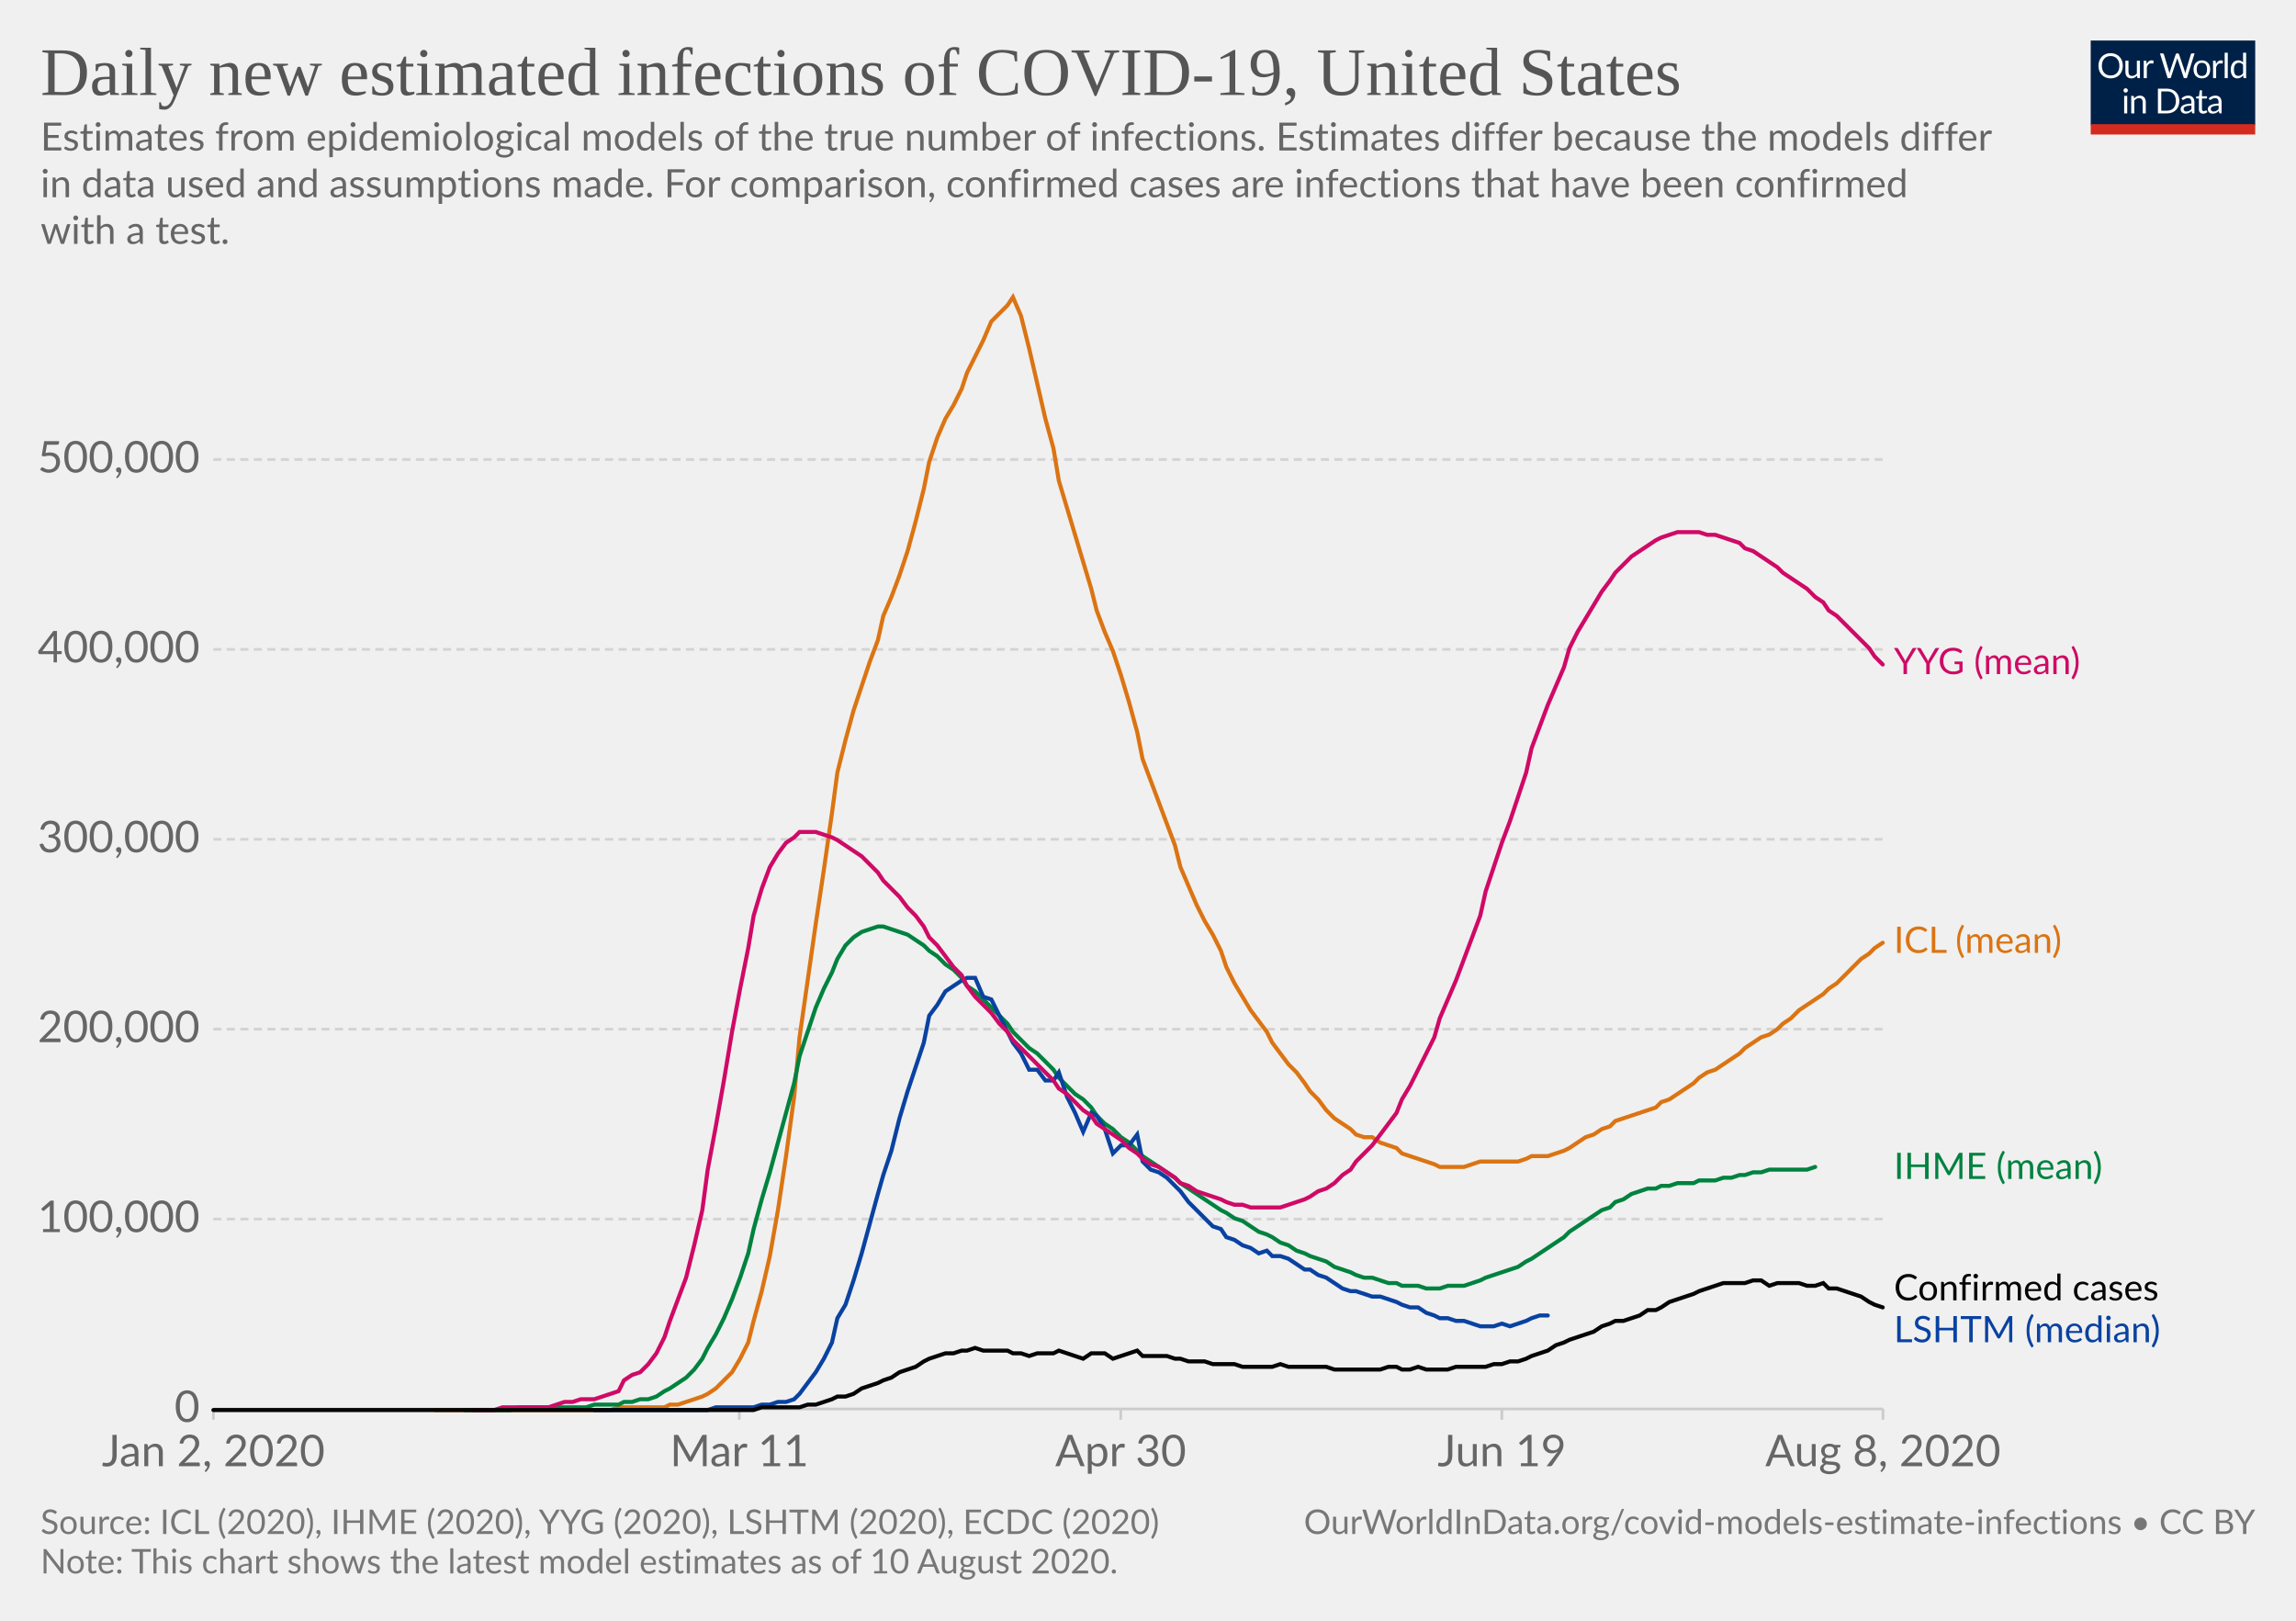
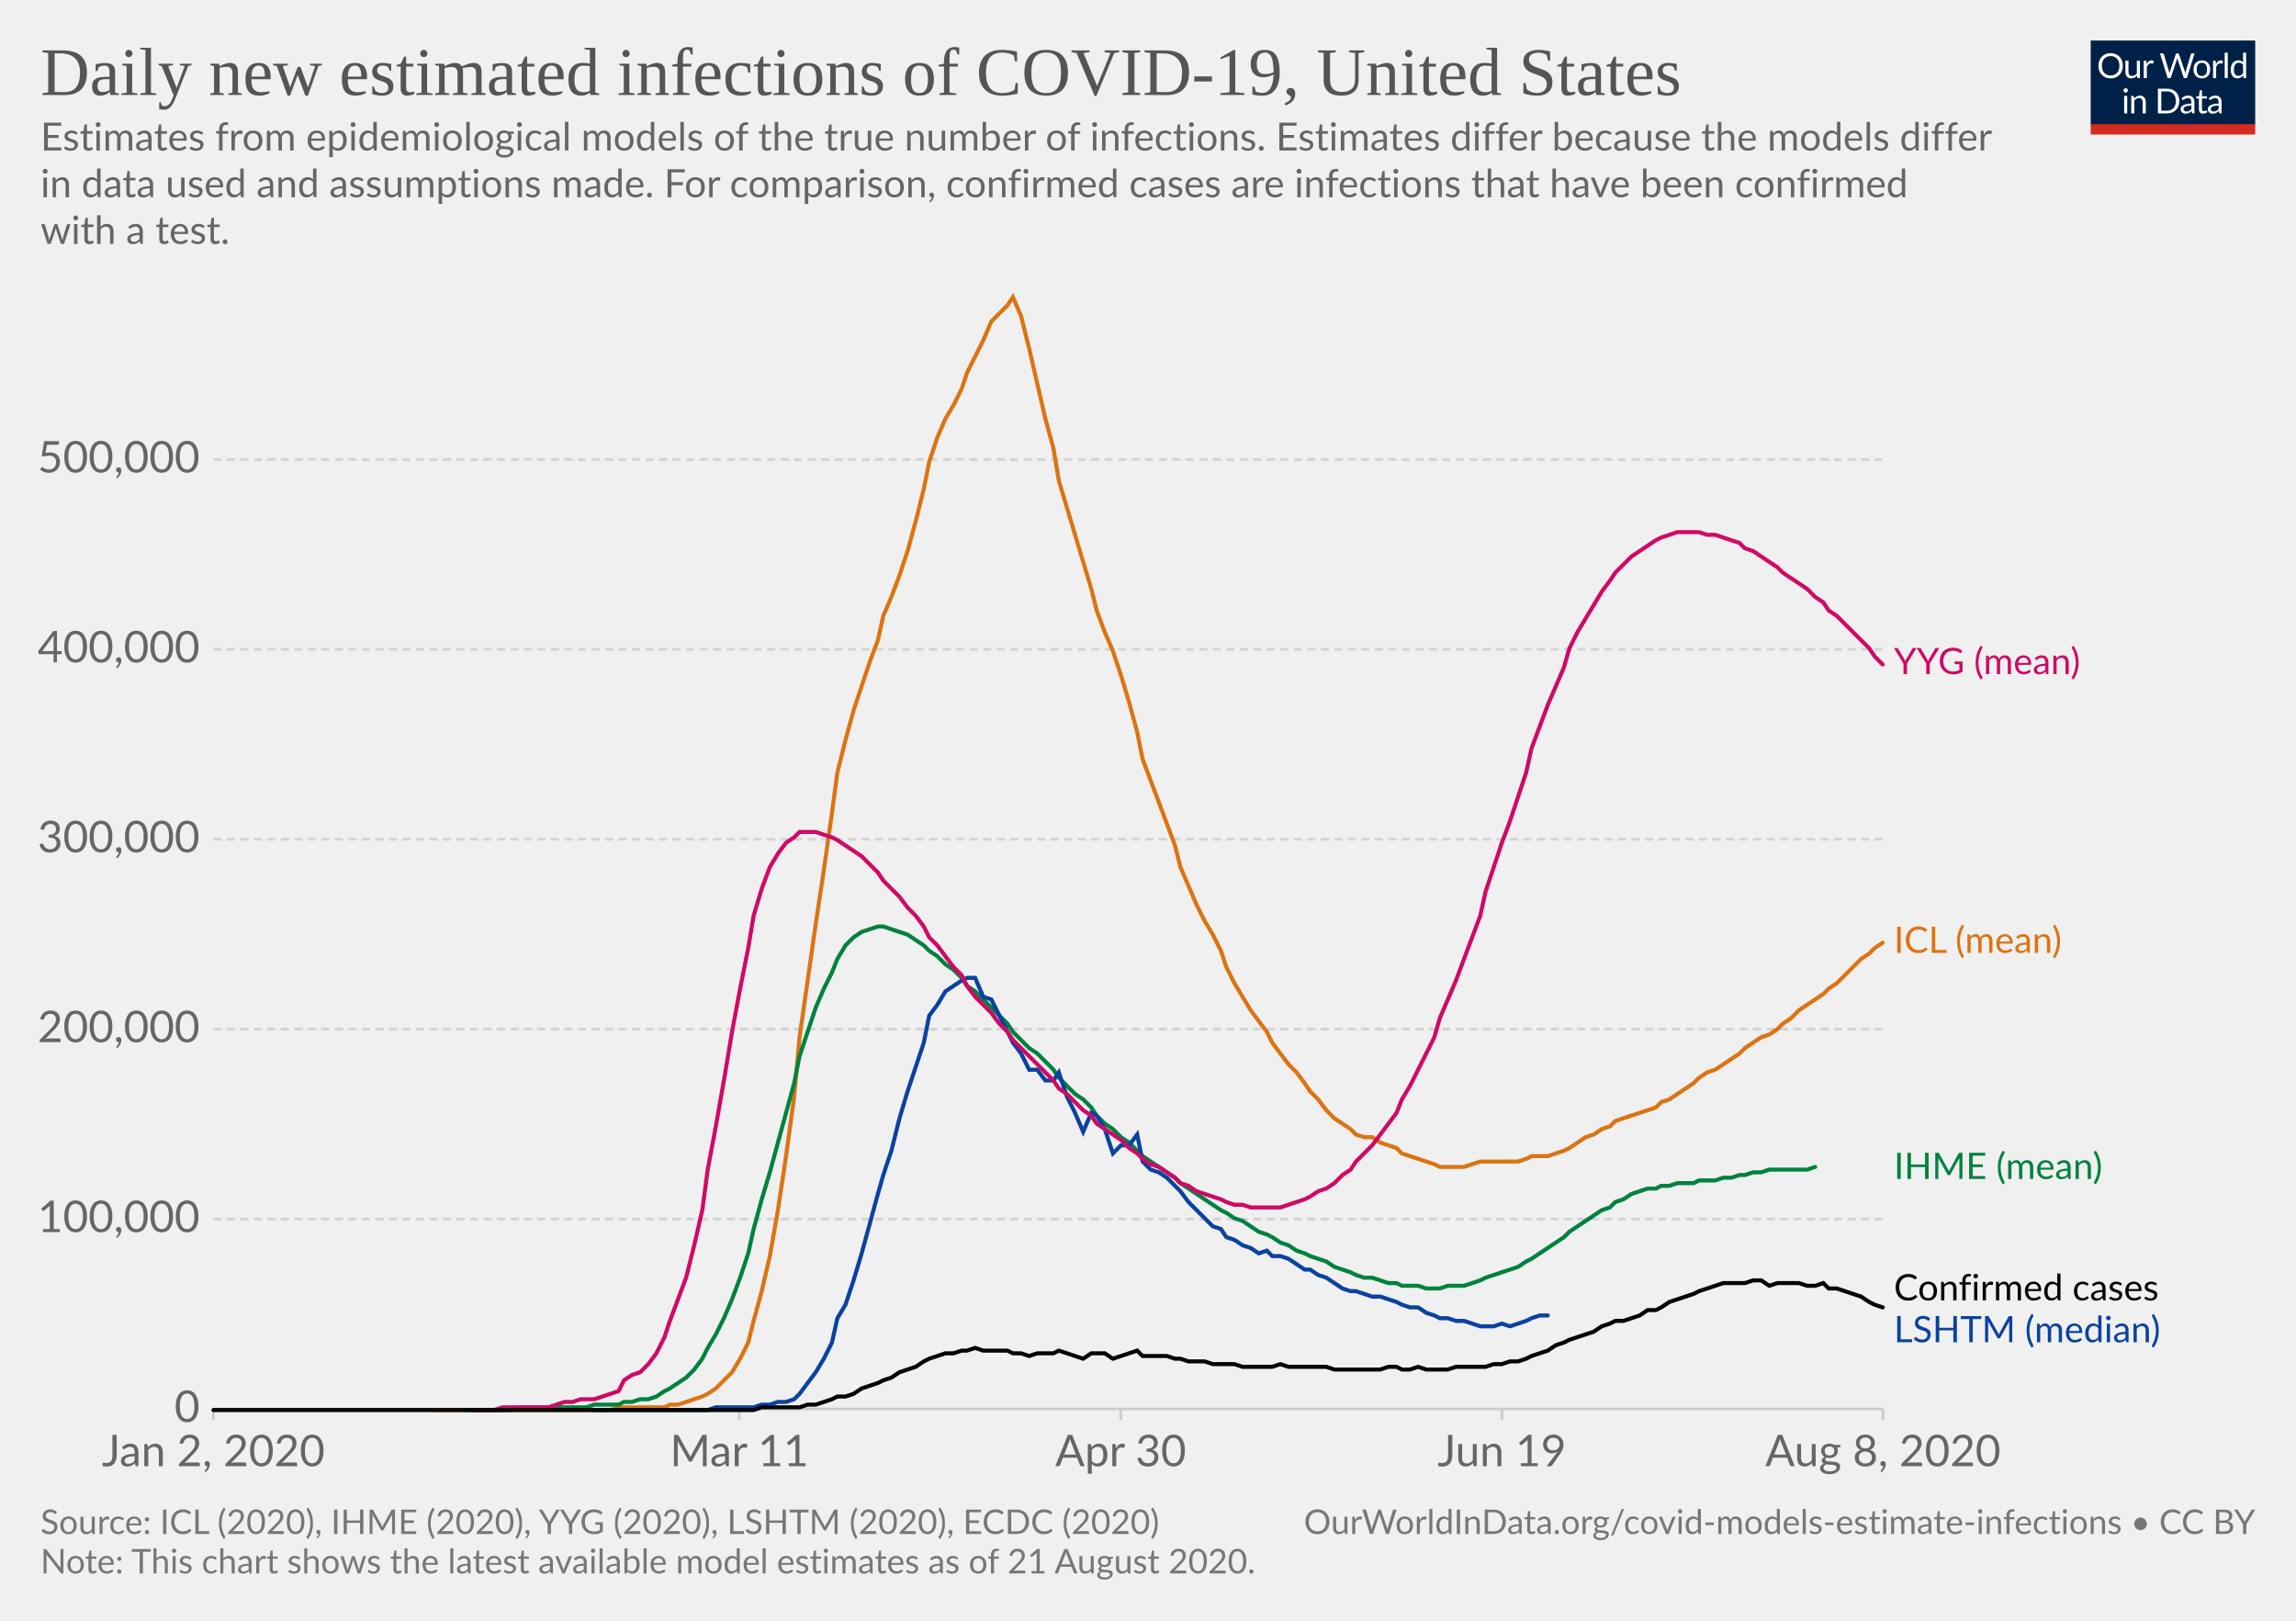
<svg xmlns="http://www.w3.org/2000/svg" version="1.1" style="background-color:#fff;-webkit-font-smoothing:antialiased" width="850" height="600" viewBox="0 0 850 600" font-family="Lato,'Helvetica Neue',Helvetica,Arial,sans-serif" font-size="18" text-rendering="optimizeLegibility">
  <g class="HeaderView">
    <g transform="matrix(.29 0 0 .29 774 15)">
      <svg width="210" height="120" viewBox="0 0 210 120" fill="none">
        <g clip-path="url(#clip0)">
          <path d="M0 0h210v107.89H0V0z" fill="#002147" />
          <path d="M40.98 32.25c0 2.36-.38 4.53-1.12 6.51a14.26 14.26 0 01-8.1 8.4c-1.9.78-4.02 1.17-6.34 1.17a16.6 16.6 0 01-6.33-1.17 14.31 14.31 0 01-8.08-8.4 18.29 18.29 0 01-1.12-6.51c0-2.36.38-4.53 1.12-6.5a14.32 14.32 0 018.07-8.44c1.92-.8 4.03-1.19 6.34-1.19 2.32 0 4.43.4 6.34 1.19 1.92.8 3.56 1.9 4.93 3.34a14.87 14.87 0 013.17 5.1 18.1 18.1 0 011.12 6.5zm-4.38 0c0-1.94-.26-3.68-.8-5.22a10.91 10.91 0 00-2.24-3.89 9.68 9.68 0 00-3.52-2.46 11.95 11.95 0 00-4.62-.86c-1.68 0-3.21.28-4.6.86a9.88 9.88 0 00-3.54 2.46 10.91 10.91 0 00-2.24 3.9c-.53 1.53-.8 3.27-.8 5.2 0 1.94.27 3.68.8 5.22a11.17 11.17 0 002.24 3.9 10.01 10.01 0 003.55 2.44c1.38.56 2.9.83 4.6.83 1.7 0 3.24-.27 4.61-.83a9.8 9.8 0 003.52-2.44 11.17 11.17 0 002.25-3.9c.53-1.54.8-3.28.8-5.21zm26.22-6.54V48H60.5c-.56 0-.9-.27-1.05-.81l-.31-2.4a12.45 12.45 0 01-3.26 2.6c-1.2.64-2.58.96-4.13.96-1.22 0-2.3-.2-3.24-.6a6.52 6.52 0 01-2.33-1.7 7.37 7.37 0 01-1.43-2.67c-.3-1.04-.46-2.2-.46-3.45V25.7h3.91v14.22c0 1.68.38 2.99 1.15 3.91.77.93 1.96 1.39 3.54 1.39 1.16 0 2.24-.27 3.23-.82a10.42 10.42 0 002.8-2.28V25.7h3.91zm8.61 4.47a9.94 9.94 0 012.6-3.56 5.64 5.64 0 013.76-1.3c.47 0 .92.05 1.34.15.44.1.83.27 1.17.49l-.3 2.92c-.09.37-.3.55-.66.55-.2 0-.5-.04-.9-.13a6.21 6.21 0 00-3.24.18c-.54.2-1.03.5-1.47.92-.42.4-.81.9-1.17 1.5-.33.58-.64 1.26-.92 2.02V48H67.7V25.71h2.25c.42 0 .72.08.88.25.16.16.27.44.33.83l.26 3.39zm61.16-13.7L122.75 48h-3.82l-7.99-24.05a21.95 21.95 0 01-.42-1.58 38.36 38.36 0 01-.44 1.58L102.05 48h-3.83L88.4 16.47h3.54c.38 0 .7.1.95.29.26.2.43.43.5.73l6.52 21.9c.1.4.2.83.28 1.28.1.46.2.94.29 1.46l.3-1.46c.12-.47.25-.9.38-1.27l7.41-21.91c.1-.25.26-.48.51-.69.27-.22.58-.33.95-.33h1.23c.38 0 .69.1.92.29.24.2.41.43.53.73l7.4 21.9a28.4 28.4 0 01.68 2.62 29.52 29.52 0 01.52-2.61l6.54-21.91c.07-.27.23-.5.48-.7.27-.21.58-.32.95-.32h3.32zm9.35 8.88c1.63 0 3.1.27 4.4.82a9.43 9.43 0 015.46 5.94c.5 1.4.74 2.98.74 4.73 0 1.76-.25 3.34-.74 4.75a9.43 9.43 0 01-5.46 5.92c-1.3.52-2.77.79-4.4.79-1.64 0-3.12-.27-4.44-.8a9.42 9.42 0 01-3.35-2.3c-.92-1-1.63-2.2-2.13-3.61-.49-1.41-.73-3-.73-4.75s.24-3.33.73-4.73c.5-1.43 1.2-2.64 2.13-3.63a9.4 9.4 0 013.35-2.31c1.32-.55 2.8-.82 4.44-.82zm0 19.89c2.2 0 3.84-.73 4.93-2.2 1.08-1.48 1.63-3.54 1.63-6.18 0-2.66-.55-4.72-1.63-6.2-1.09-1.49-2.73-2.23-4.93-2.23-1.12 0-2.09.2-2.93.57a5.7 5.7 0 00-2.06 1.65 7.5 7.5 0 00-1.24 2.67c-.26 1.04-.4 2.22-.4 3.54 0 2.64.55 4.7 1.64 6.18 1.1 1.47 2.76 2.2 4.99 2.2zm17.97-15.07a9.94 9.94 0 012.6-3.56 5.64 5.64 0 013.76-1.3c.47 0 .91.05 1.34.15.44.1.83.27 1.16.49l-.28 2.92c-.09.37-.31.55-.66.55-.2 0-.5-.04-.9-.13a6.2 6.2 0 00-3.24.18c-.54.2-1.03.5-1.47.92-.43.4-.82.9-1.17 1.5a13.1 13.1 0 00-.92 2.02V48h-3.94V25.71h2.24c.43 0 .72.08.88.25.17.16.28.44.33.83l.27 3.39zm15.04-14.59V48h-3.92V15.6h3.92zm19.55 15.43a6.22 6.22 0 00-2.38-2.05 6.7 6.7 0 00-2.86-.6c-2.07 0-3.66.75-4.77 2.23-1.12 1.48-1.68 3.6-1.68 6.33 0 1.46.13 2.7.38 3.74a7.29 7.29 0 001.1 2.56 4.35 4.35 0 001.78 1.45c.7.3 1.5.46 2.4.46 1.29 0 2.41-.3 3.36-.88a9.6 9.6 0 002.67-2.49V31.02zm3.91-15.43V48h-2.33c-.56 0-.9-.27-1.06-.81l-.35-2.71a12.13 12.13 0 01-3.25 2.77 8.28 8.28 0 01-4.23 1.06 7.31 7.31 0 01-6.14-2.9c-.73-.96-1.3-2.15-1.69-3.57a18.35 18.35 0 01.07-9.48 11.29 11.29 0 011.89-3.7 8.7 8.7 0 017.06-3.34 7.96 7.96 0 016.12 2.62V15.59h3.91zM46.61 70.71V93H42.7V70.71h3.91zm.84-7c0 .39-.08.75-.24 1.09a2.81 2.81 0 01-1.52 1.47 2.67 2.67 0 01-2.16 0 2.9 2.9 0 01-1.45-1.47 2.67 2.67 0 010-2.16c.15-.35.35-.65.6-.9.25-.27.53-.47.85-.62a2.67 2.67 0 012.16 0c.35.15.65.35.9.62.27.25.47.55.62.9.16.34.24.7.24 1.08zm7.97 10.24c.49-.54 1-1.04 1.54-1.48a9.85 9.85 0 013.66-1.84 8.96 8.96 0 015.43.35c.94.4 1.72.97 2.33 1.71a7.36 7.36 0 011.43 2.67c.32 1.04.49 2.19.49 3.45V93h-3.94V78.81c0-1.69-.4-3-1.17-3.92-.76-.93-1.93-1.4-3.5-1.4a6.6 6.6 0 00-3.25.83c-1 .56-1.92 1.31-2.77 2.27V93h-3.94V70.71h2.35c.56 0 .9.28 1.04.82l.3 2.42zm57.7 3.3c0 2.36-.37 4.5-1.11 6.44a14.3 14.3 0 01-3.17 4.98 14.1 14.1 0 01-4.93 3.2c-1.9.76-4.02 1.13-6.33 1.13H85.8V61.47h11.77c2.31 0 4.42.39 6.33 1.15a13.8 13.8 0 018.1 8.18 17.75 17.75 0 011.12 6.45zm-4.37 0c0-1.94-.26-3.67-.8-5.2a10.94 10.94 0 00-2.23-3.87 9.57 9.57 0 00-3.53-2.42 12.23 12.23 0 00-4.61-.83h-7.5v24.62h7.5c1.7 0 3.24-.28 4.61-.84a9.7 9.7 0 003.53-2.4 10.94 10.94 0 002.24-3.87c.53-1.53.8-3.26.8-5.2zm19.8 5.72c-1.8.06-3.34.2-4.62.44-1.26.22-2.3.51-3.1.88-.8.36-1.37.8-1.74 1.3-.35.5-.53 1.05-.53 1.67 0 .58.1 1.1.3 1.52a3 3 0 00.76 1.05c.34.27.73.46 1.17.6.45.11.94.17 1.45.17a7.28 7.28 0 003.5-.81 11.95 11.95 0 002.82-2.2v-4.62zm-12.65-9.11a12.73 12.73 0 013.98-2.66c1.43-.59 3-.88 4.73-.88 1.25 0 2.36.2 3.33.61a6.81 6.81 0 013.94 4.38c.33 1.04.5 2.19.5 3.43V93h-1.74a1.8 1.8 0 01-.88-.18c-.2-.13-.36-.38-.48-.74l-.44-2.12c-.59.55-1.16 1.03-1.72 1.46a9.48 9.48 0 01-3.74 1.7c-.69.15-1.46.23-2.3.23-.87 0-1.69-.12-2.45-.35a5.34 5.34 0 01-3.34-2.93 6.64 6.64 0 01-.49-2.64c0-.88.25-1.72.73-2.53a6.33 6.33 0 012.35-2.17c1.09-.63 2.5-1.15 4.25-1.54 1.75-.41 3.89-.65 6.42-.7v-1.75c0-1.73-.37-3.03-1.12-3.91-.75-.9-1.84-1.34-3.28-1.34-.97 0-1.78.12-2.44.37-.64.23-1.2.5-1.7.81l-1.23.82c-.33.23-.67.35-1 .35-.27 0-.5-.07-.69-.2a2.1 2.1 0 01-.48-.53l-.7-1.25zm27.67 19.5c-1.76 0-3.12-.5-4.07-1.48-.94-.98-1.41-2.4-1.41-4.25V74h-2.68a.9.9 0 01-.6-.2c-.16-.14-.24-.36-.24-.66v-1.56l3.65-.46.9-6.89a.9.9 0 01.29-.52.88.88 0 01.62-.22H142v7.67h6.44V74H142v13.38c0 .94.22 1.63.68 2.09.45.45 1.04.68 1.76.68a3.21 3.21 0 001.85-.53l.55-.35c.16-.12.3-.18.41-.18.2 0 .4.13.55.38l1.15 1.87a7.45 7.45 0 01-2.44 1.5c-.96.35-1.94.52-2.95.52zm19.68-10.4c-1.8.07-3.34.21-4.62.45-1.26.22-2.3.51-3.1.88-.8.36-1.37.8-1.74 1.3-.35.5-.53 1.05-.53 1.67 0 .58.1 1.1.3 1.52.18.42.44.77.76 1.05.34.27.73.46 1.17.6.45.11.94.17 1.45.17a7.3 7.3 0 003.5-.81 12.04 12.04 0 002.82-2.2v-4.62zm-12.65-9.1a12.72 12.72 0 013.99-2.66c1.42-.59 3-.88 4.72-.88 1.25 0 2.36.2 3.33.61a6.81 6.81 0 013.94 4.38c.33 1.04.5 2.19.5 3.43V93h-1.74a1.8 1.8 0 01-.88-.18c-.2-.13-.36-.38-.48-.74l-.44-2.12c-.59.55-1.16 1.03-1.72 1.46a9.48 9.48 0 01-3.74 1.7c-.69.15-1.46.23-2.3.23-.87 0-1.69-.12-2.45-.35a5.33 5.33 0 01-3.34-2.93 6.62 6.62 0 01-.49-2.64c0-.88.25-1.72.73-2.53a6.33 6.33 0 012.35-2.17c1.09-.63 2.5-1.15 4.25-1.54a31.2 31.2 0 016.42-.7v-1.75c0-1.73-.37-3.03-1.12-3.91-.75-.9-1.84-1.34-3.28-1.34-.97 0-1.78.12-2.44.37-.64.23-1.2.5-1.7.81-.46.3-.87.57-1.22.82-.34.23-.68.35-1.02.35-.26 0-.49-.07-.68-.2a1.88 1.88 0 01-.48-.53l-.7-1.25z" fill="#fff" />
          <path fill="#D42B21" d="M0 106.79h210V120H0z" />
        </g>
        <defs>
          <clipPath id="clip0">
            <path fill="#fff" d="M0 0h210v120H0z" />
          </clipPath>
        </defs>
      </svg>
    </g>
    <a href="https://ourworldindata.org/grapher/daily-new-estimated-infections-of-covid-19" target="_blank" font-family="&quot;Playfair Display&quot;,Georgia,&quot;Times New Roman&quot;,serif">
      <text font-size="25.2" x="15" y="35.2" fill="#555">
        <tspan x="15" y="35.16">Daily new estimated infections of COVID-19, United States</tspan>
      </text>
    </a>
    <text font-size="14.4" x="15" y="55.7" fill="#666">
      <tspan x="15" y="55.72">Estimates from epidemiological models of the true number of infections. Estimates differ because the models differ</tspan>
      <tspan x="15" y="73">in data used and assumptions made. For comparison, confirmed cases are infections that have been confirmed</tspan>
      <tspan x="15" y="90.28">with a test.</tspan>
    </text>
  </g>
  <g class="LineChart">
    <defs>
      <clipPath id="a">
        <path d="M68.97 0h830v866h-830z" />
      </clipPath>
    </defs>
    <g class="AxisBoxView">
      <g class="HorizontalAxis">
        <path stroke="#ccc" d="M79 521.6v4M273.7 521.6v4M414.9 521.6v4M556 521.6v4M697.1 521.6v4" />
        <text x="79" y="542.8" fill="#666" text-anchor="middle" font-size="16.2">Jan 2, 2020</text>
        <text x="273.7" y="542.8" fill="#666" text-anchor="middle" font-size="16.2">Mar 11</text>
        <text x="414.9" y="542.8" fill="#666" text-anchor="middle" font-size="16.2">Apr 30</text>
        <text x="556" y="542.8" fill="#666" text-anchor="middle" font-size="16.2">Jun 19</text>
        <text x="697.1" y="542.8" fill="#666" text-anchor="middle" font-size="16.2">Aug 8, 2020</text>
      </g>
      <g class="VerticalAxis" fill="#666" dominant-baseline="middle" text-anchor="end" font-size="16.2">
        <text x="73.97" y="521.6">0</text>
        <text x="73.97" y="451.3">100,000</text>
        <text x="73.97" y="381">200,000</text>
        <text x="73.97" y="310.7">300,000</text>
        <text x="73.97" y="240.4">400,000</text>
        <text x="73.97" y="170.1">500,000</text>
      </g>
      <g class="AxisGridLines horizontalLines">
        <path stroke="#ccc" d="M78.97 521.6h618.16" />
        <path stroke="#d3d3d3" stroke-dasharray="3,2" d="M78.97 451.3h618.16M78.97 381h618.16M78.97 310.7h618.16M78.97 240.4h618.16M78.97 170.1h618.16" />
      </g>
    </g>
    <g clip-path="url(#a)">
      <g class="HeightedLegend" cursor="default">
        <g class="legendMark">
          <text font-size="13.5" x="701.1" y="249.6" fill="#cf0a66">
            <tspan x="701.13" y="249.55">YYG (mean)</tspan>
          </text>
        </g>
        <g class="legendMark">
          <text font-size="13.5" x="701.1" y="352.8" fill="#db7413">
            <tspan x="701.13" y="352.75">ICL (mean)</tspan>
          </text>
        </g>
        <g class="legendMark">
          <text font-size="13.5" x="701.1" y="436.4" fill="#00823f">
            <tspan x="701.13" y="436.45">IHME (mean)</tspan>
          </text>
        </g>
        <g class="legendMark">
          <text font-size="13.5" x="701.1" y="481.4" fill="#050505">
            <tspan x="701.13" y="481.4">Confirmed cases</tspan>
          </text>
        </g>
        <g class="legendMark">
          <text font-size="13.5" x="701.1" y="496.9" fill="#0942a1">
            <tspan x="701.13" y="496.9">LSHTM (median)</tspan>
          </text>
        </g>
      </g>
      <g class="Lines">
        <g class="key-United-States_0">
          <path stroke="#db7413" stroke-linecap="round" d="M161 522h65l3-1h17l2-1h3l3-1 3-1 3-1 2-1 3-2 3-3 3-3 3-5 3-6 2-8 3-11 3-13 3-17 3-20 3-22 2-22 3-21 3-21 3-20 3-21 2-15 3-12 3-11 3-9 3-9 3-8 2-9 3-7 3-8 3-9 3-11 3-12 2-10 3-9 3-7 3-5 3-6 2-6 3-6 3-6 3-7 3-3 3-3 2-3 3 7 3 12 3 13 3 13 3 11 2 12 3 10 3 10 3 10 3 10 2 8 3 8 3 7 3 9 3 10 3 11 2 10 3 8 3 8 3 8 3 8 2 8 3 7 3 7 3 6 3 5 3 6 2 6 3 6 3 5 3 5 3 4 3 4 2 4 3 4 3 4 3 3 3 4 2 3 3 3 3 4 3 3 3 2 3 2 2 2 3 1h3l3 2 3 1 3 1 2 2 3 1 3 1 3 1 3 1 2 1h9l3-1 3-1h14l3-1 2-1h6l3-1 3-1 2-1 3-2 3-2 3-1 3-2 3-1 2-2 3-1 3-1 3-1 3-1 3-1 2-2 3-1 3-2 3-2 3-2 2-2 3-2 3-1 3-2 3-2 3-2 2-2 3-2 3-2 3-1 3-2 2-2 3-2 3-3 3-2 3-2 3-2 2-2 3-2 3-3 3-3 3-3 3-2 2-2 3-2" fill="none" stroke-width="1.5" />
        </g>
        <g class="key-United-States_1">
          <path stroke="#00823f" stroke-linecap="round" d="M172 522h17l3-1h25l3-1h9l2-1h3l3-1h3l3-1 3-2 2-1 3-2 3-2 3-3 3-4 2-4 3-5 3-6 3-7 3-8 3-9 2-9 3-11 3-10 3-11 3-11 3-11 2-10 3-9 3-9 3-7 3-6 2-5 3-5 3-3 3-2 3-1 3-1h2l3 1 3 1 3 1 3 2 3 2 2 2 3 2 3 3 3 2 3 3 2 3 3 2 3 3 3 3 3 3 3 3 2 3 3 3 3 3 3 2 3 3 3 3 2 3 3 3 3 3 3 2 3 3 2 3 3 3 3 2 3 3 3 2 3 3 2 2 3 2 3 2 3 2 3 2 2 2 3 2 3 2 3 2 3 2 3 2 2 1 3 2 3 1 3 2 3 2 3 1 2 1 3 2 3 1 3 2 3 1 2 1 3 1 3 1 3 2 3 1 3 1 2 1 3 1h3l3 1 3 1h3l2 1h6l3 1h5l3-1h6l3-1 3-1 2-1 3-1 3-1 3-1 3-1 3-2 2-1 3-2 3-2 3-2 3-2 2-2 3-2 3-2 3-2 3-2 3-1 2-2 3-1 3-2 3-1 3-1h3l2-1h3l3-1h6l2-1h6l3-1h3l3-1h2l3-1h3l3-1h14l3-1" fill="none" stroke-width="1.5" />
        </g>
        <g class="key-United-States_2">
          <path stroke="#0942a1" stroke-linecap="round" d="M220 522h42l3-1h14l3-1h3l3-1h3l3-1 2-2 3-4 3-4 3-5 3-6 2-9 3-5 3-9 3-10 3-11 3-11 2-7 3-9 3-12 3-10 3-9 3-9 2-10 3-4 3-5 3-2 3-2 2-1h3l3 7 3 1 3 6 3 6 2 4 3 4 3 6h3l3 4h3l2-3 3 9 3 6 3 7 3-7 2 1 3 5 3 9 3-3h3l3-4 2 10 3 3 3 1 3 2 3 3 2 2 3 4 3 3 3 3 3 3 3 1 2 3 3 1 3 2 3 1 3 2 3-1 2 2h3l3 1 3 2 3 2h2l3 2 3 1 3 2 3 2 3 1h2l3 1 3 1h3l3 1 3 1 2 1 3 1h3l3 2 3 1 2 1h3l3 1h3l3 1 3 1h5l3-1 3 1 3-1 3-1 2-1 3-1h3" fill="none" stroke-width="1.5" />
        </g>
        <g class="key-United-States_3">
          <path stroke="#cf0a66" stroke-linecap="round" d="M175 522h8l3-1h17l3-1 3-1h3l3-1h5l3-1 3-1 3-1 2-4 3-2 3-1 3-3 3-4 3-6 2-6 3-8 3-8 3-12 3-13 2-15 3-16 3-17 3-18 3-16 3-15 2-12 3-10 3-8 3-5 3-4 3-2 2-2h6l3 1 3 1 2 1 3 2 3 2 3 2 3 3 3 3 2 3 3 3 3 3 3 4 3 3 3 4 2 4 3 3 3 4 3 4 3 3 2 4 3 4 3 3 3 3 3 4 3 3 2 3 3 3 3 3 3 3 3 3 3 3 2 3 3 2 3 3 3 3 3 2 2 3 3 2 3 2 3 2 3 3 3 2 2 2 3 2 3 1 3 2 3 2 2 2 3 1 3 2 3 1 3 1 3 1 2 1 3 1h3l3 1h11l3-1 3-1 3-1 2-1 3-2 3-1 3-2 3-3 3-2 2-3 3-3 3-3 3-4 3-4 3-4 2-5 3-5 3-6 3-6 3-6 2-7 3-7 3-7 3-8 3-8 3-8 2-9 3-9 3-9 3-8 3-9 3-9 2-9 3-8 3-8 3-7 3-7 2-7 3-6 3-5 3-5 3-5 3-4 2-3 3-3 3-3 3-2 3-2 3-2 2-1 3-1 3-1h8l3 1h3l3 1 3 1 3 1 2 2 3 1 3 2 3 2 3 2 2 2 3 2 3 2 3 2 3 3 3 2 2 3 3 2 3 3 3 3 3 3 3 3 2 3 3 3" fill="none" stroke-width="1.5" />
        </g>
        <g class="key-United-States_4">
          <path stroke="#050505" stroke-linecap="round" d="M79 522h200l3-1h14l3-1h3l3-1 3-1 2-1h3l3-1 3-2 3-1 3-1 2-1 3-1 3-2 3-1 3-1 3-2 2-1 3-1 3-1h3l3-1h2l3-1 3 1h9l2 1h3l3 1 3-1h6l2-1 3 1 3 1 3 1 3-2h5l3 2 3-1 3-1 3-1 2 2h9l3 1h2l3 1h6l3 1h8l3 1h11l3-1 3 1h14l3 1h17l3-1h3l2 1h3l3-1 3 1h8l3-1h11l3-1h3l3-1h3l3-1 2-1 3-1 3-1 3-2 3-1 2-1 3-1 3-1 3-1 3-2 3-1 2-1h3l3-1 3-1 3-2h3l2-1 3-2 3-1 3-1 3-1 2-1 3-1 3-1 3-1h8l3-1h3l3 2 3-1h8l3 1h3l3-1 2 2h3l3 1 3 1 3 1 3 2 2 1 3 1" fill="none" stroke-width="1.5" />
        </g>
      </g>
    </g>
  </g>
  <g class="SourcesFooter" fill="#777">
    <g class="clickable" fill="#777">
      <text font-size="12.6" x="15" y="567.9">
        <tspan x="15" y="567.88">Source: ICL (2020), IHME (2020), YYG (2020), LSHTM (2020), ECDC (2020)</tspan>
      </text>
    </g>
    <text font-size="12.6" x="15" y="582.5">
-       <tspan x="15" y="582.48">Note: This chart shows the latest model estimates as of 10 August 2020.</tspan>
+       <tspan x="15" y="582.48">Note: This chart shows the latest available model estimates as of 21 August 2020.</tspan>
    </text>
    <text font-size="12.6" x="482.7" y="567.9">
      <tspan x="482.7" y="567.88">
        <a target="_blank" href="https://ourworldindata.org/covid-models-estimate-infections" fill="#777">OurWorldInData.org/covid-models-estimate-infections</a> • <a class="cclogo" href="http://creativecommons.org/licenses/by/4.0/deed.en_US" target="_blank" fill="#777">CC BY</a>
      </tspan>
    </text>
  </g>
</svg>
